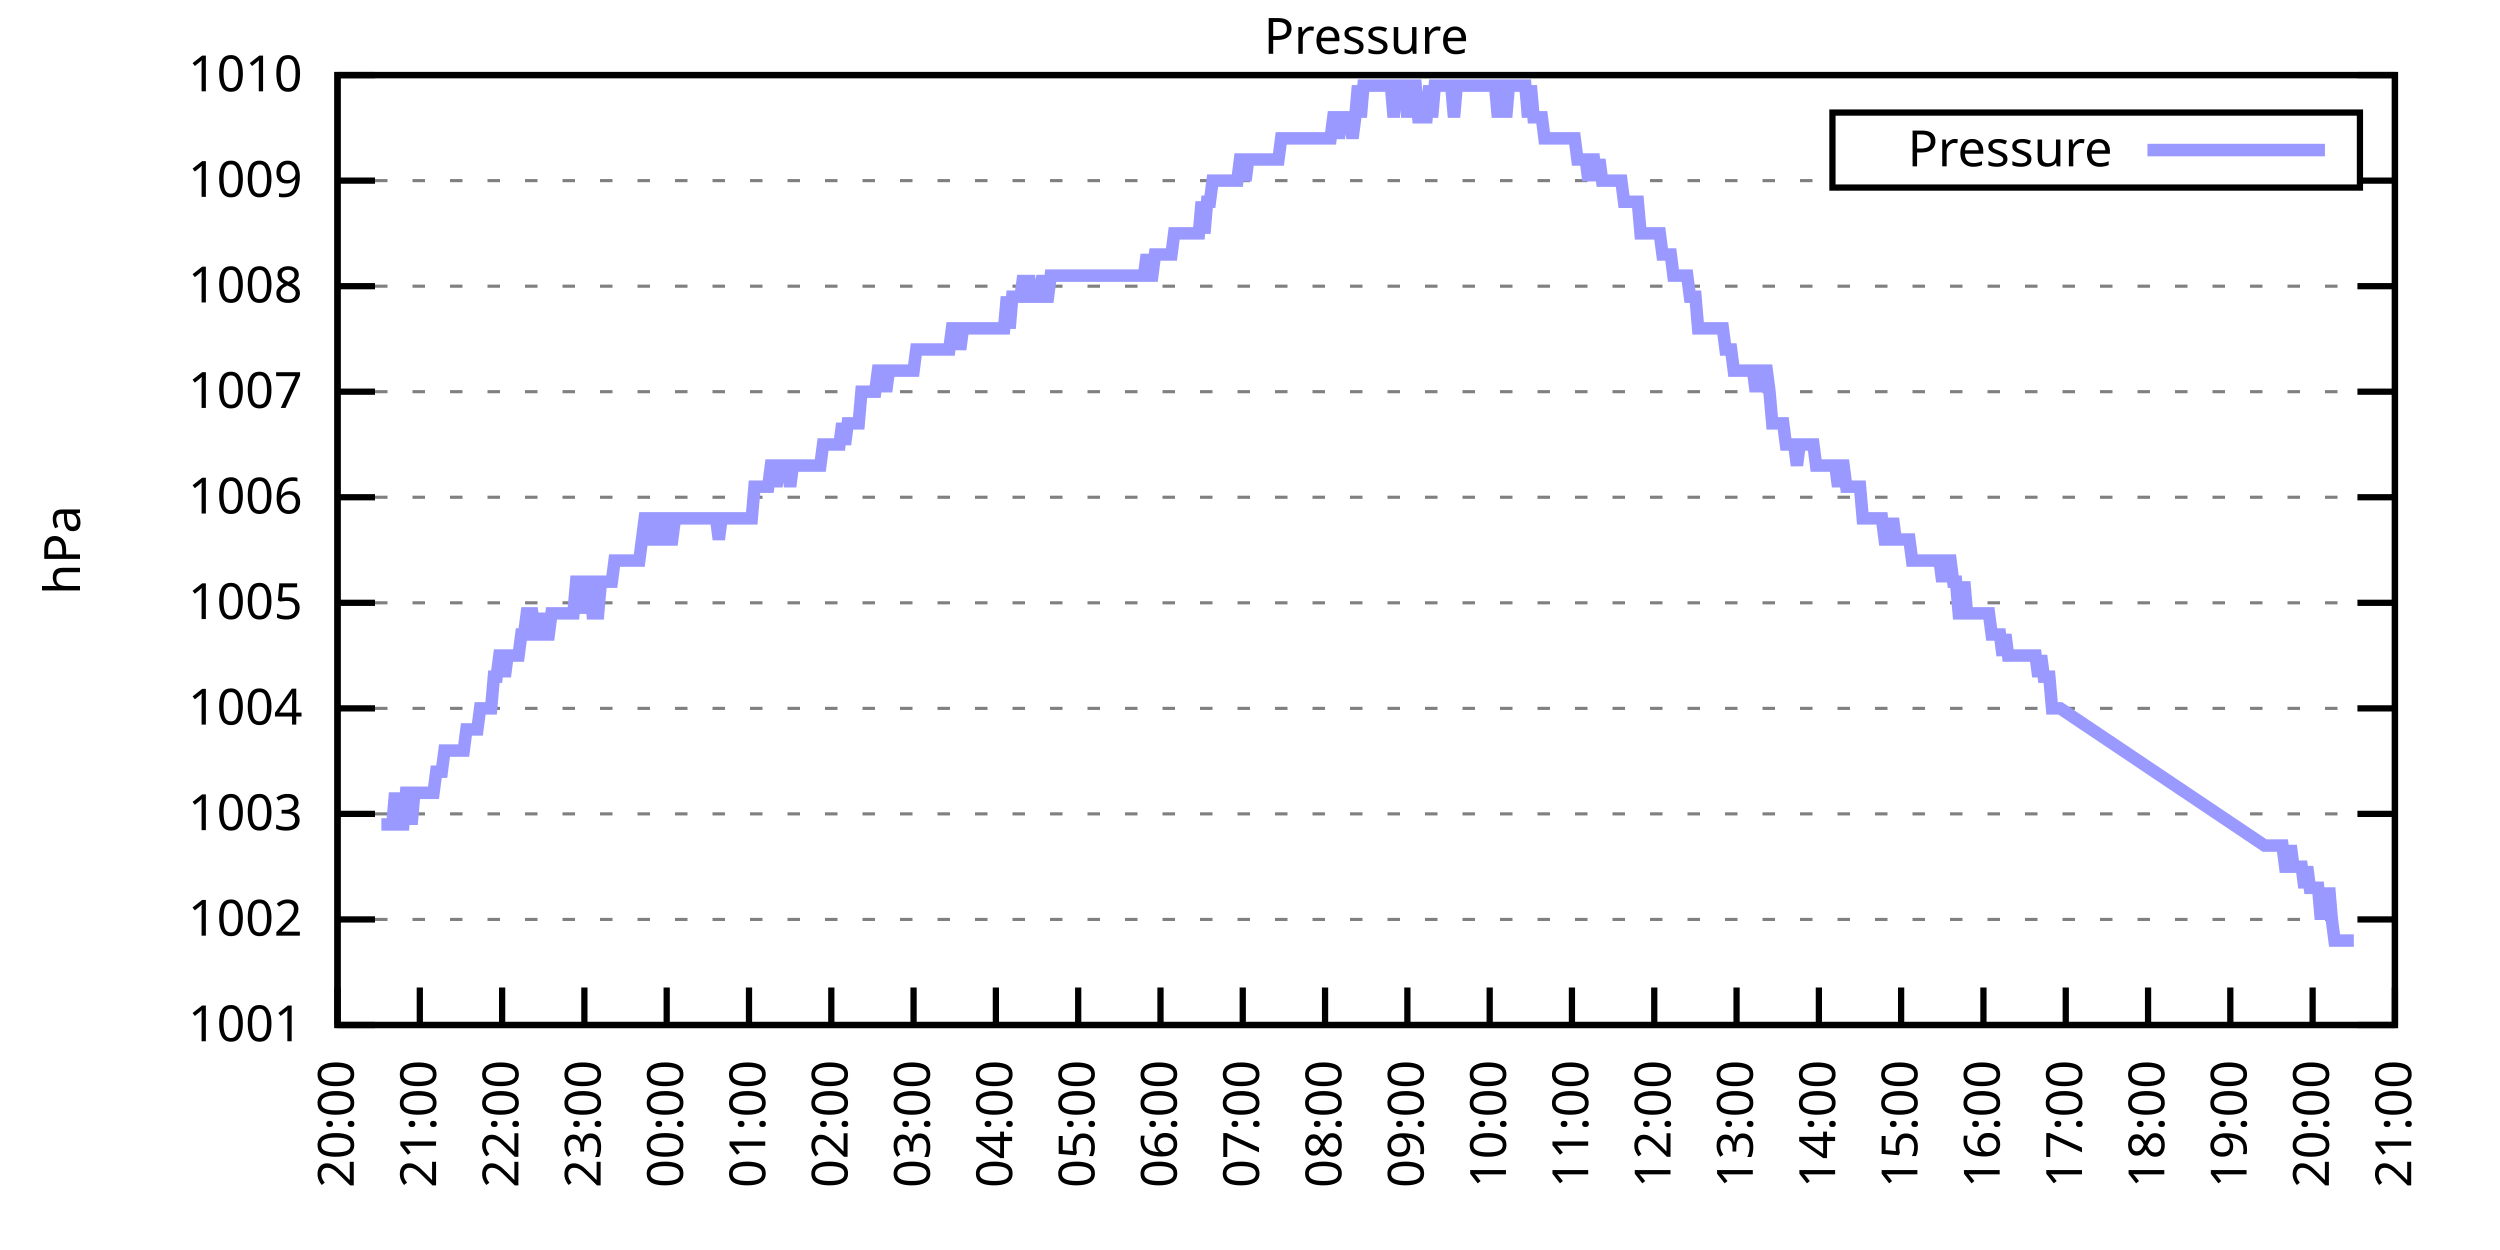
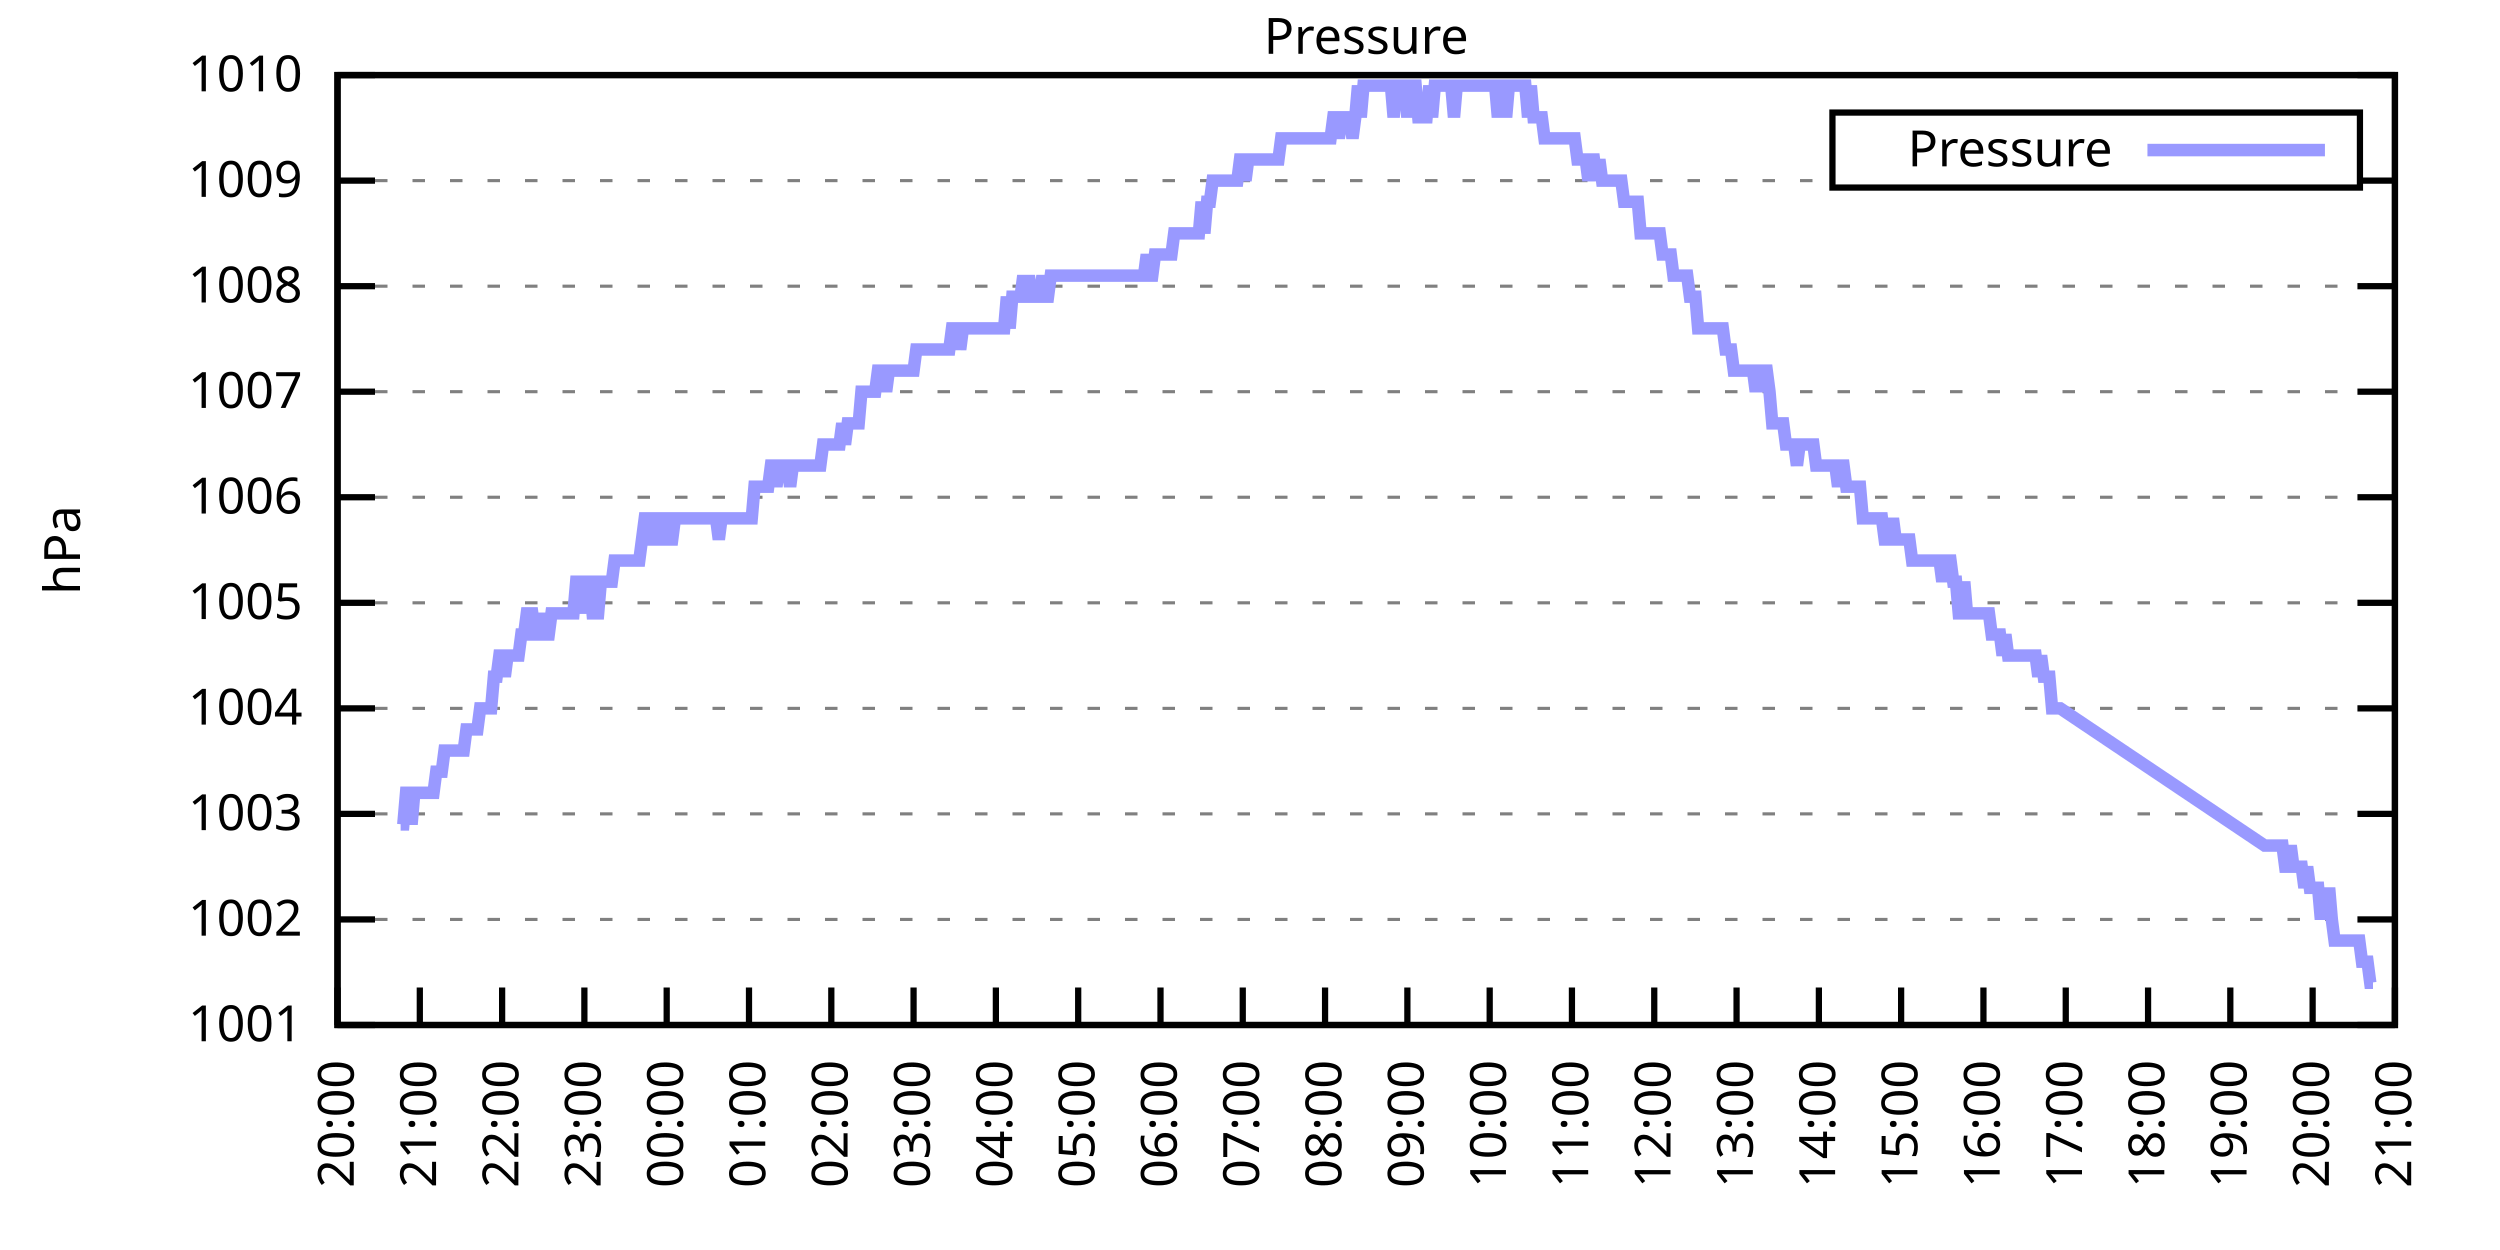
<svg xmlns="http://www.w3.org/2000/svg" xmlns:xlink="http://www.w3.org/1999/xlink" width="400" height="200" viewBox="0 0 400 200">
  <g id="gnuplot_canvas">
    <rect x="0" y="0" width="400" height="200" fill="none" />
    <defs>
      <circle id="gpDot" r="0.5" stroke-width="0.5" stroke="currentColor" />
      <path id="gpPt0" stroke-width="0.333" stroke="currentColor" d="M-1,0 h2 M0,-1 v2" />
      <path id="gpPt1" stroke-width="0.333" stroke="currentColor" d="M-1,-1 L1,1 M1,-1 L-1,1" />
      <path id="gpPt2" stroke-width="0.333" stroke="currentColor" d="M-1,0 L1,0 M0,-1 L0,1 M-1,-1 L1,1 M-1,1 L1,-1" />
      <rect id="gpPt3" stroke-width="0.333" stroke="currentColor" x="-1" y="-1" width="2" height="2" />
      <rect id="gpPt4" stroke-width="0.333" stroke="currentColor" fill="currentColor" x="-1" y="-1" width="2" height="2" />
      <circle id="gpPt5" stroke-width="0.333" stroke="currentColor" cx="0" cy="0" r="1" />
      <use xlink:href="#gpPt5" id="gpPt6" fill="currentColor" stroke="none" />
      <path id="gpPt7" stroke-width="0.333" stroke="currentColor" d="M0,-1.33 L-1.33,0.67 L1.33,0.67 z" />
      <use xlink:href="#gpPt7" id="gpPt8" fill="currentColor" stroke="none" />
      <use xlink:href="#gpPt7" id="gpPt9" stroke="currentColor" transform="rotate(180)" />
      <use xlink:href="#gpPt9" id="gpPt10" fill="currentColor" stroke="none" />
      <use xlink:href="#gpPt3" id="gpPt11" stroke="currentColor" transform="rotate(45)" />
      <use xlink:href="#gpPt11" id="gpPt12" fill="currentColor" stroke="none" />
      <path id="gpPt13" stroke-width="0.333" stroke="currentColor" d="M0,1.330 L1.265,0.411 L0.782,-1.067 L-0.782,-1.076 L-1.265,0.411 z" />
      <use xlink:href="#gpPt13" id="gpPt14" fill="currentColor" stroke="none" />
      <filter id="textbox" filterUnits="objectBoundingBox" x="0" y="0" height="1" width="1">
        <feFlood flood-color="white" flood-opacity="1" result="bgnd" />
        <feComposite in="SourceGraphic" in2="bgnd" operator="atop" />
      </filter>
      <filter id="greybox" filterUnits="objectBoundingBox" x="0" y="0" height="1" width="1">
        <feFlood flood-color="lightgrey" flood-opacity="1" result="grey" />
        <feComposite in="SourceGraphic" in2="grey" operator="atop" />
      </filter>
    </defs>
    <g fill="none" color="white" stroke="currentColor" stroke-width="1.00" stroke-linecap="butt" stroke-linejoin="miter">
</g>
    <g fill="none" color="black" stroke="currentColor" stroke-width="1.00" stroke-linecap="butt" stroke-linejoin="miter">
      <g stroke="none" shape-rendering="crispEdges">
        <polygon fill="rgb(255, 255, 255)" points="54.00,164.00 383.18,164.00 383.18,12.02 54.00,12.02 " />
      </g>
    </g>
    <g fill="none" color="black" stroke="currentColor" stroke-width="1.00" stroke-linecap="butt" stroke-linejoin="miter">
</g>
    <g fill="none" color="black" stroke="black" stroke-width="0.50" stroke-linecap="butt" stroke-linejoin="miter">
</g>
    <g fill="none" color="gray" stroke="currentColor" stroke-width="0.50" stroke-linecap="butt" stroke-linejoin="miter">
      <path stroke="gray" stroke-dasharray="2,4" class="gridline" d="M54.00,164.00 L383.19,164.00  " />
    </g>
    <g fill="none" color="gray" stroke="gray" stroke-width="1.00" stroke-linecap="butt" stroke-linejoin="miter">
</g>
    <g fill="none" color="black" stroke="currentColor" stroke-width="1.00" stroke-linecap="butt" stroke-linejoin="miter">
      <path stroke="black" d="M54.00,164.00 L60.00,164.00 M383.19,164.00 L377.19,164.00  " />
      <g transform="translate(48.40,166.60)" stroke="none" fill="black" font-family="Sans" font-size="8.00" text-anchor="end">
        <text>
          <tspan font-family="Sans"> 1001</tspan>
        </text>
      </g>
    </g>
    <g fill="none" color="black" stroke="currentColor" stroke-width="1.00" stroke-linecap="butt" stroke-linejoin="miter">
</g>
    <g fill="none" color="black" stroke="black" stroke-width="0.50" stroke-linecap="butt" stroke-linejoin="miter">
</g>
    <g fill="none" color="gray" stroke="currentColor" stroke-width="0.50" stroke-linecap="butt" stroke-linejoin="miter">
      <path stroke="gray" stroke-dasharray="2,4" class="gridline" d="M54.00,147.11 L383.19,147.11  " />
    </g>
    <g fill="none" color="gray" stroke="gray" stroke-width="1.00" stroke-linecap="butt" stroke-linejoin="miter">
</g>
    <g fill="none" color="black" stroke="currentColor" stroke-width="1.00" stroke-linecap="butt" stroke-linejoin="miter">
      <path stroke="black" d="M54.00,147.11 L60.00,147.11 M383.19,147.11 L377.19,147.11  " />
      <g transform="translate(48.40,149.71)" stroke="none" fill="black" font-family="Sans" font-size="8.00" text-anchor="end">
        <text>
          <tspan font-family="Sans"> 1002</tspan>
        </text>
      </g>
    </g>
    <g fill="none" color="black" stroke="currentColor" stroke-width="1.00" stroke-linecap="butt" stroke-linejoin="miter">
</g>
    <g fill="none" color="black" stroke="black" stroke-width="0.50" stroke-linecap="butt" stroke-linejoin="miter">
</g>
    <g fill="none" color="gray" stroke="currentColor" stroke-width="0.50" stroke-linecap="butt" stroke-linejoin="miter">
      <path stroke="gray" stroke-dasharray="2,4" class="gridline" d="M54.00,130.22 L383.19,130.22  " />
    </g>
    <g fill="none" color="gray" stroke="gray" stroke-width="1.00" stroke-linecap="butt" stroke-linejoin="miter">
</g>
    <g fill="none" color="black" stroke="currentColor" stroke-width="1.00" stroke-linecap="butt" stroke-linejoin="miter">
      <path stroke="black" d="M54.00,130.22 L60.00,130.22 M383.19,130.22 L377.19,130.22  " />
      <g transform="translate(48.40,132.82)" stroke="none" fill="black" font-family="Sans" font-size="8.00" text-anchor="end">
        <text>
          <tspan font-family="Sans"> 1003</tspan>
        </text>
      </g>
    </g>
    <g fill="none" color="black" stroke="currentColor" stroke-width="1.00" stroke-linecap="butt" stroke-linejoin="miter">
</g>
    <g fill="none" color="black" stroke="black" stroke-width="0.50" stroke-linecap="butt" stroke-linejoin="miter">
</g>
    <g fill="none" color="gray" stroke="currentColor" stroke-width="0.50" stroke-linecap="butt" stroke-linejoin="miter">
      <path stroke="gray" stroke-dasharray="2,4" class="gridline" d="M54.00,113.34 L383.19,113.34  " />
    </g>
    <g fill="none" color="gray" stroke="gray" stroke-width="1.00" stroke-linecap="butt" stroke-linejoin="miter">
</g>
    <g fill="none" color="black" stroke="currentColor" stroke-width="1.00" stroke-linecap="butt" stroke-linejoin="miter">
      <path stroke="black" d="M54.00,113.34 L60.00,113.34 M383.19,113.34 L377.19,113.34  " />
      <g transform="translate(48.40,115.94)" stroke="none" fill="black" font-family="Sans" font-size="8.00" text-anchor="end">
        <text>
          <tspan font-family="Sans"> 1004</tspan>
        </text>
      </g>
    </g>
    <g fill="none" color="black" stroke="currentColor" stroke-width="1.00" stroke-linecap="butt" stroke-linejoin="miter">
</g>
    <g fill="none" color="black" stroke="black" stroke-width="0.50" stroke-linecap="butt" stroke-linejoin="miter">
</g>
    <g fill="none" color="gray" stroke="currentColor" stroke-width="0.50" stroke-linecap="butt" stroke-linejoin="miter">
      <path stroke="gray" stroke-dasharray="2,4" class="gridline" d="M54.00,96.45 L383.19,96.45  " />
    </g>
    <g fill="none" color="gray" stroke="gray" stroke-width="1.00" stroke-linecap="butt" stroke-linejoin="miter">
</g>
    <g fill="none" color="black" stroke="currentColor" stroke-width="1.00" stroke-linecap="butt" stroke-linejoin="miter">
      <path stroke="black" d="M54.00,96.45 L60.00,96.45 M383.19,96.45 L377.19,96.45  " />
      <g transform="translate(48.40,99.05)" stroke="none" fill="black" font-family="Sans" font-size="8.00" text-anchor="end">
        <text>
          <tspan font-family="Sans"> 1005</tspan>
        </text>
      </g>
    </g>
    <g fill="none" color="black" stroke="currentColor" stroke-width="1.00" stroke-linecap="butt" stroke-linejoin="miter">
</g>
    <g fill="none" color="black" stroke="black" stroke-width="0.50" stroke-linecap="butt" stroke-linejoin="miter">
</g>
    <g fill="none" color="gray" stroke="currentColor" stroke-width="0.50" stroke-linecap="butt" stroke-linejoin="miter">
      <path stroke="gray" stroke-dasharray="2,4" class="gridline" d="M54.00,79.56 L383.19,79.56  " />
    </g>
    <g fill="none" color="gray" stroke="gray" stroke-width="1.00" stroke-linecap="butt" stroke-linejoin="miter">
</g>
    <g fill="none" color="black" stroke="currentColor" stroke-width="1.00" stroke-linecap="butt" stroke-linejoin="miter">
      <path stroke="black" d="M54.00,79.56 L60.00,79.56 M383.19,79.56 L377.19,79.56  " />
      <g transform="translate(48.40,82.16)" stroke="none" fill="black" font-family="Sans" font-size="8.00" text-anchor="end">
        <text>
          <tspan font-family="Sans"> 1006</tspan>
        </text>
      </g>
    </g>
    <g fill="none" color="black" stroke="currentColor" stroke-width="1.00" stroke-linecap="butt" stroke-linejoin="miter">
</g>
    <g fill="none" color="black" stroke="black" stroke-width="0.50" stroke-linecap="butt" stroke-linejoin="miter">
</g>
    <g fill="none" color="gray" stroke="currentColor" stroke-width="0.50" stroke-linecap="butt" stroke-linejoin="miter">
      <path stroke="gray" stroke-dasharray="2,4" class="gridline" d="M54.00,62.67 L383.19,62.67  " />
    </g>
    <g fill="none" color="gray" stroke="gray" stroke-width="1.00" stroke-linecap="butt" stroke-linejoin="miter">
</g>
    <g fill="none" color="black" stroke="currentColor" stroke-width="1.00" stroke-linecap="butt" stroke-linejoin="miter">
      <path stroke="black" d="M54.00,62.67 L60.00,62.67 M383.19,62.67 L377.19,62.67  " />
      <g transform="translate(48.40,65.27)" stroke="none" fill="black" font-family="Sans" font-size="8.00" text-anchor="end">
        <text>
          <tspan font-family="Sans"> 1007</tspan>
        </text>
      </g>
    </g>
    <g fill="none" color="black" stroke="currentColor" stroke-width="1.00" stroke-linecap="butt" stroke-linejoin="miter">
</g>
    <g fill="none" color="black" stroke="black" stroke-width="0.50" stroke-linecap="butt" stroke-linejoin="miter">
</g>
    <g fill="none" color="gray" stroke="currentColor" stroke-width="0.50" stroke-linecap="butt" stroke-linejoin="miter">
      <path stroke="gray" stroke-dasharray="2,4" class="gridline" d="M54.00,45.79 L383.19,45.79  " />
    </g>
    <g fill="none" color="gray" stroke="gray" stroke-width="1.00" stroke-linecap="butt" stroke-linejoin="miter">
</g>
    <g fill="none" color="black" stroke="currentColor" stroke-width="1.00" stroke-linecap="butt" stroke-linejoin="miter">
      <path stroke="black" d="M54.00,45.79 L60.00,45.79 M383.19,45.79 L377.19,45.79  " />
      <g transform="translate(48.40,48.39)" stroke="none" fill="black" font-family="Sans" font-size="8.00" text-anchor="end">
        <text>
          <tspan font-family="Sans"> 1008</tspan>
        </text>
      </g>
    </g>
    <g fill="none" color="black" stroke="currentColor" stroke-width="1.00" stroke-linecap="butt" stroke-linejoin="miter">
</g>
    <g fill="none" color="black" stroke="black" stroke-width="0.50" stroke-linecap="butt" stroke-linejoin="miter">
</g>
    <g fill="none" color="gray" stroke="currentColor" stroke-width="0.50" stroke-linecap="butt" stroke-linejoin="miter">
      <path stroke="gray" stroke-dasharray="2,4" class="gridline" d="M54.00,28.90 L293.19,28.90 M377.59,28.90 L383.19,28.90  " />
    </g>
    <g fill="none" color="gray" stroke="gray" stroke-width="1.00" stroke-linecap="butt" stroke-linejoin="miter">
</g>
    <g fill="none" color="black" stroke="currentColor" stroke-width="1.00" stroke-linecap="butt" stroke-linejoin="miter">
      <path stroke="black" d="M54.00,28.90 L60.00,28.90 M383.19,28.90 L377.19,28.90  " />
      <g transform="translate(48.40,31.50)" stroke="none" fill="black" font-family="Sans" font-size="8.00" text-anchor="end">
        <text>
          <tspan font-family="Sans"> 1009</tspan>
        </text>
      </g>
    </g>
    <g fill="none" color="black" stroke="currentColor" stroke-width="1.00" stroke-linecap="butt" stroke-linejoin="miter">
</g>
    <g fill="none" color="black" stroke="black" stroke-width="0.50" stroke-linecap="butt" stroke-linejoin="miter">
</g>
    <g fill="none" color="gray" stroke="currentColor" stroke-width="0.50" stroke-linecap="butt" stroke-linejoin="miter">
      <path stroke="gray" stroke-dasharray="2,4" class="gridline" d="M54.00,12.01 L383.19,12.01  " />
    </g>
    <g fill="none" color="gray" stroke="gray" stroke-width="1.00" stroke-linecap="butt" stroke-linejoin="miter">
</g>
    <g fill="none" color="black" stroke="currentColor" stroke-width="1.00" stroke-linecap="butt" stroke-linejoin="miter">
      <path stroke="black" d="M54.00,12.01 L60.00,12.01 M383.19,12.01 L377.19,12.01  " />
      <g transform="translate(48.40,14.61)" stroke="none" fill="black" font-family="Sans" font-size="8.00" text-anchor="end">
        <text>
          <tspan font-family="Sans"> 1010</tspan>
        </text>
      </g>
    </g>
    <g fill="none" color="black" stroke="currentColor" stroke-width="1.00" stroke-linecap="butt" stroke-linejoin="miter">
      <path stroke="black" d="M54.00,164.00 L54.00,158.00  " />
      <g transform="translate(56.60,169.60) rotate(270.00)" stroke="none" fill="black" font-family="Sans" font-size="8.00" text-anchor="end">
        <text>
          <tspan font-family="Sans">20:00</tspan>
        </text>
      </g>
    </g>
    <g fill="none" color="black" stroke="currentColor" stroke-width="1.00" stroke-linecap="butt" stroke-linejoin="miter">
      <path stroke="black" d="M67.17,164.00 L67.17,158.00  " />
      <g transform="translate(69.77,169.60) rotate(270.00)" stroke="none" fill="black" font-family="Sans" font-size="8.00" text-anchor="end">
        <text>
          <tspan font-family="Sans">21:00</tspan>
        </text>
      </g>
    </g>
    <g fill="none" color="black" stroke="currentColor" stroke-width="1.00" stroke-linecap="butt" stroke-linejoin="miter">
      <path stroke="black" d="M80.34,164.00 L80.34,158.00  " />
      <g transform="translate(82.94,169.60) rotate(270.00)" stroke="none" fill="black" font-family="Sans" font-size="8.00" text-anchor="end">
        <text>
          <tspan font-family="Sans">22:00</tspan>
        </text>
      </g>
    </g>
    <g fill="none" color="black" stroke="currentColor" stroke-width="1.00" stroke-linecap="butt" stroke-linejoin="miter">
      <path stroke="black" d="M93.50,164.00 L93.50,158.00  " />
      <g transform="translate(96.10,169.60) rotate(270.00)" stroke="none" fill="black" font-family="Sans" font-size="8.00" text-anchor="end">
        <text>
          <tspan font-family="Sans">23:00</tspan>
        </text>
      </g>
    </g>
    <g fill="none" color="black" stroke="currentColor" stroke-width="1.00" stroke-linecap="butt" stroke-linejoin="miter">
      <path stroke="black" d="M106.67,164.00 L106.67,158.00  " />
      <g transform="translate(109.27,169.60) rotate(270.00)" stroke="none" fill="black" font-family="Sans" font-size="8.00" text-anchor="end">
        <text>
          <tspan font-family="Sans">00:00</tspan>
        </text>
      </g>
    </g>
    <g fill="none" color="black" stroke="currentColor" stroke-width="1.00" stroke-linecap="butt" stroke-linejoin="miter">
      <path stroke="black" d="M119.84,164.00 L119.84,158.00  " />
      <g transform="translate(122.44,169.60) rotate(270.00)" stroke="none" fill="black" font-family="Sans" font-size="8.00" text-anchor="end">
        <text>
          <tspan font-family="Sans">01:00</tspan>
        </text>
      </g>
    </g>
    <g fill="none" color="black" stroke="currentColor" stroke-width="1.00" stroke-linecap="butt" stroke-linejoin="miter">
      <path stroke="black" d="M133.01,164.00 L133.01,158.00  " />
      <g transform="translate(135.61,169.60) rotate(270.00)" stroke="none" fill="black" font-family="Sans" font-size="8.00" text-anchor="end">
        <text>
          <tspan font-family="Sans">02:00</tspan>
        </text>
      </g>
    </g>
    <g fill="none" color="black" stroke="currentColor" stroke-width="1.00" stroke-linecap="butt" stroke-linejoin="miter">
      <path stroke="black" d="M146.17,164.00 L146.17,158.00  " />
      <g transform="translate(148.77,169.60) rotate(270.00)" stroke="none" fill="black" font-family="Sans" font-size="8.00" text-anchor="end">
        <text>
          <tspan font-family="Sans">03:00</tspan>
        </text>
      </g>
    </g>
    <g fill="none" color="black" stroke="currentColor" stroke-width="1.00" stroke-linecap="butt" stroke-linejoin="miter">
      <path stroke="black" d="M159.34,164.00 L159.34,158.00  " />
      <g transform="translate(161.94,169.60) rotate(270.00)" stroke="none" fill="black" font-family="Sans" font-size="8.00" text-anchor="end">
        <text>
          <tspan font-family="Sans">04:00</tspan>
        </text>
      </g>
    </g>
    <g fill="none" color="black" stroke="currentColor" stroke-width="1.00" stroke-linecap="butt" stroke-linejoin="miter">
      <path stroke="black" d="M172.51,164.00 L172.51,158.00  " />
      <g transform="translate(175.11,169.60) rotate(270.00)" stroke="none" fill="black" font-family="Sans" font-size="8.00" text-anchor="end">
        <text>
          <tspan font-family="Sans">05:00</tspan>
        </text>
      </g>
    </g>
    <g fill="none" color="black" stroke="currentColor" stroke-width="1.00" stroke-linecap="butt" stroke-linejoin="miter">
      <path stroke="black" d="M185.68,164.00 L185.68,158.00  " />
      <g transform="translate(188.28,169.60) rotate(270.00)" stroke="none" fill="black" font-family="Sans" font-size="8.00" text-anchor="end">
        <text>
          <tspan font-family="Sans">06:00</tspan>
        </text>
      </g>
    </g>
    <g fill="none" color="black" stroke="currentColor" stroke-width="1.00" stroke-linecap="butt" stroke-linejoin="miter">
      <path stroke="black" d="M198.84,164.00 L198.84,158.00  " />
      <g transform="translate(201.44,169.60) rotate(270.00)" stroke="none" fill="black" font-family="Sans" font-size="8.00" text-anchor="end">
        <text>
          <tspan font-family="Sans">07:00</tspan>
        </text>
      </g>
    </g>
    <g fill="none" color="black" stroke="currentColor" stroke-width="1.00" stroke-linecap="butt" stroke-linejoin="miter">
      <path stroke="black" d="M212.01,164.00 L212.01,158.00  " />
      <g transform="translate(214.61,169.60) rotate(270.00)" stroke="none" fill="black" font-family="Sans" font-size="8.00" text-anchor="end">
        <text>
          <tspan font-family="Sans">08:00</tspan>
        </text>
      </g>
    </g>
    <g fill="none" color="black" stroke="currentColor" stroke-width="1.00" stroke-linecap="butt" stroke-linejoin="miter">
      <path stroke="black" d="M225.18,164.00 L225.18,158.00  " />
      <g transform="translate(227.78,169.60) rotate(270.00)" stroke="none" fill="black" font-family="Sans" font-size="8.00" text-anchor="end">
        <text>
          <tspan font-family="Sans">09:00</tspan>
        </text>
      </g>
    </g>
    <g fill="none" color="black" stroke="currentColor" stroke-width="1.00" stroke-linecap="butt" stroke-linejoin="miter">
      <path stroke="black" d="M238.35,164.00 L238.35,158.00  " />
      <g transform="translate(240.95,169.60) rotate(270.00)" stroke="none" fill="black" font-family="Sans" font-size="8.00" text-anchor="end">
        <text>
          <tspan font-family="Sans">10:00</tspan>
        </text>
      </g>
    </g>
    <g fill="none" color="black" stroke="currentColor" stroke-width="1.00" stroke-linecap="butt" stroke-linejoin="miter">
      <path stroke="black" d="M251.51,164.00 L251.51,158.00  " />
      <g transform="translate(254.11,169.60) rotate(270.00)" stroke="none" fill="black" font-family="Sans" font-size="8.00" text-anchor="end">
        <text>
          <tspan font-family="Sans">11:00</tspan>
        </text>
      </g>
    </g>
    <g fill="none" color="black" stroke="currentColor" stroke-width="1.00" stroke-linecap="butt" stroke-linejoin="miter">
      <path stroke="black" d="M264.68,164.00 L264.68,158.00  " />
      <g transform="translate(267.28,169.60) rotate(270.00)" stroke="none" fill="black" font-family="Sans" font-size="8.00" text-anchor="end">
        <text>
          <tspan font-family="Sans">12:00</tspan>
        </text>
      </g>
    </g>
    <g fill="none" color="black" stroke="currentColor" stroke-width="1.00" stroke-linecap="butt" stroke-linejoin="miter">
      <path stroke="black" d="M277.85,164.00 L277.85,158.00  " />
      <g transform="translate(280.45,169.60) rotate(270.00)" stroke="none" fill="black" font-family="Sans" font-size="8.00" text-anchor="end">
        <text>
          <tspan font-family="Sans">13:00</tspan>
        </text>
      </g>
    </g>
    <g fill="none" color="black" stroke="currentColor" stroke-width="1.00" stroke-linecap="butt" stroke-linejoin="miter">
      <path stroke="black" d="M291.02,164.00 L291.02,158.00  " />
      <g transform="translate(293.62,169.60) rotate(270.00)" stroke="none" fill="black" font-family="Sans" font-size="8.00" text-anchor="end">
        <text>
          <tspan font-family="Sans">14:00</tspan>
        </text>
      </g>
    </g>
    <g fill="none" color="black" stroke="currentColor" stroke-width="1.00" stroke-linecap="butt" stroke-linejoin="miter">
      <path stroke="black" d="M304.18,164.00 L304.18,158.00  " />
      <g transform="translate(306.78,169.60) rotate(270.00)" stroke="none" fill="black" font-family="Sans" font-size="8.00" text-anchor="end">
        <text>
          <tspan font-family="Sans">15:00</tspan>
        </text>
      </g>
    </g>
    <g fill="none" color="black" stroke="currentColor" stroke-width="1.00" stroke-linecap="butt" stroke-linejoin="miter">
      <path stroke="black" d="M317.35,164.00 L317.35,158.00  " />
      <g transform="translate(319.95,169.60) rotate(270.00)" stroke="none" fill="black" font-family="Sans" font-size="8.00" text-anchor="end">
        <text>
          <tspan font-family="Sans">16:00</tspan>
        </text>
      </g>
    </g>
    <g fill="none" color="black" stroke="currentColor" stroke-width="1.00" stroke-linecap="butt" stroke-linejoin="miter">
      <path stroke="black" d="M330.52,164.00 L330.52,158.00  " />
      <g transform="translate(333.12,169.60) rotate(270.00)" stroke="none" fill="black" font-family="Sans" font-size="8.00" text-anchor="end">
        <text>
          <tspan font-family="Sans">17:00</tspan>
        </text>
      </g>
    </g>
    <g fill="none" color="black" stroke="currentColor" stroke-width="1.00" stroke-linecap="butt" stroke-linejoin="miter">
      <path stroke="black" d="M343.69,164.00 L343.69,158.00  " />
      <g transform="translate(346.29,169.60) rotate(270.00)" stroke="none" fill="black" font-family="Sans" font-size="8.00" text-anchor="end">
        <text>
          <tspan font-family="Sans">18:00</tspan>
        </text>
      </g>
    </g>
    <g fill="none" color="black" stroke="currentColor" stroke-width="1.00" stroke-linecap="butt" stroke-linejoin="miter">
      <path stroke="black" d="M356.85,164.00 L356.85,158.00  " />
      <g transform="translate(359.45,169.60) rotate(270.00)" stroke="none" fill="black" font-family="Sans" font-size="8.00" text-anchor="end">
        <text>
          <tspan font-family="Sans">19:00</tspan>
        </text>
      </g>
    </g>
    <g fill="none" color="black" stroke="currentColor" stroke-width="1.00" stroke-linecap="butt" stroke-linejoin="miter">
      <path stroke="black" d="M370.02,164.00 L370.02,158.00  " />
      <g transform="translate(372.62,169.60) rotate(270.00)" stroke="none" fill="black" font-family="Sans" font-size="8.00" text-anchor="end">
        <text>
          <tspan font-family="Sans">20:00</tspan>
        </text>
      </g>
    </g>
    <g fill="none" color="black" stroke="currentColor" stroke-width="1.00" stroke-linecap="butt" stroke-linejoin="miter">
      <path stroke="black" d="M383.19,164.00 L383.19,158.00  " />
      <g transform="translate(385.79,169.60) rotate(270.00)" stroke="none" fill="black" font-family="Sans" font-size="8.00" text-anchor="end">
        <text>
          <tspan font-family="Sans">21:00</tspan>
        </text>
      </g>
    </g>
    <g fill="none" color="black" stroke="currentColor" stroke-width="1.00" stroke-linecap="butt" stroke-linejoin="miter">
</g>
    <g fill="none" color="black" stroke="currentColor" stroke-width="1.00" stroke-linecap="butt" stroke-linejoin="miter">
      <path stroke="black" d="M54.00,12.01 L54.00,164.00 L383.19,164.00 L383.19,12.01 L54.00,12.01 Z  " />
    </g>
    <g fill="none" color="black" stroke="currentColor" stroke-width="1.00" stroke-linecap="butt" stroke-linejoin="miter">
</g>
    <g fill="none" color="black" stroke="currentColor" stroke-width="1.00" stroke-linecap="butt" stroke-linejoin="miter">
      <path stroke="black" d="M293.19,30.01 L293.19,18.01 L377.59,18.01 L377.59,30.01 L293.19,30.01 Z  " />
    </g>
    <g id="Pressure_plot_1">
      <g fill="none" color="white" stroke="black" stroke-width="2.00" stroke-linecap="butt" stroke-linejoin="miter">
</g>
      <g fill="none" color="black" stroke="currentColor" stroke-width="2.00" stroke-linecap="butt" stroke-linejoin="miter">
        <g transform="translate(337.99,26.61)" stroke="none" fill="black" font-family="Sans" font-size="8.00" text-anchor="end">
          <text>
            <tspan font-family="Sans">Pressure</tspan>
          </text>
        </g>
      </g>
      <g fill="none" color="black" stroke="currentColor" stroke-width="2.00" stroke-linecap="butt" stroke-linejoin="miter">
-         <path stroke="rgb(153, 153, 255)" d="M343.59,24.01 L371.99,24.01 M61.02,131.91 L61.46,131.91 L61.90,131.91 L62.34,131.91 L62.78,131.91 L63.22,126.85   L63.66,131.91 L64.10,131.91 L64.53,131.91 L64.97,126.85 L65.41,126.85 L65.85,131.91 L66.29,126.85 L66.73,126.85   L67.17,126.85 L67.61,126.85 L68.05,126.85 L68.48,126.85 L68.92,126.85 L69.36,126.85 L69.80,123.47 L70.24,123.47   L70.68,123.47 L71.12,120.09 L71.56,120.09 L72.00,120.09 L72.43,120.09 L72.87,120.09 L73.31,120.09 L73.75,120.09   L74.19,120.09 L74.63,116.71 L75.07,116.71 L75.51,116.71 L75.95,116.71 L76.38,116.71 L76.82,113.34 L77.26,113.34   L77.70,113.34 L78.14,113.34 L78.58,113.34 L79.02,108.27 L79.46,108.27 L79.90,104.89 L80.34,104.89 L80.77,108.27   L81.21,104.89 L81.65,104.89 L82.09,104.89 L82.53,104.89 L82.97,104.89 L83.41,101.52 L83.85,101.52 L84.29,98.14   L84.72,98.14 L85.16,98.14 L85.60,101.52 L86.04,101.52 L86.48,98.14 L86.92,101.52 L87.36,101.52 L87.80,101.52   L88.24,98.14 L88.67,98.14 L89.11,98.14 L89.55,98.14 L89.99,98.14 L90.43,98.14 L90.87,98.14 L91.31,98.14   L91.75,98.14 L92.19,93.07 L92.62,93.07 L93.06,98.14 L93.50,93.07 L93.94,93.07 L94.38,93.07 L94.82,98.14   L95.26,98.14 L95.70,98.14 L96.14,93.07 L96.58,93.07 L97.01,93.07 L97.45,93.07 L97.89,93.07 L98.33,89.69   L98.77,89.69 L99.21,89.69 L99.65,89.69 L100.09,89.69 L100.53,89.69 L100.96,89.69 L101.40,89.69 L101.84,89.69   L102.28,89.69 L102.72,86.32 L103.16,82.94 L103.60,82.94 L104.04,82.94 L104.48,86.32 L104.91,86.32 L105.35,86.32   L105.79,82.94 L106.23,82.94 L106.67,86.32 L107.11,86.32 L107.55,86.32 L107.99,82.94 L108.43,82.94 L108.87,82.94   L109.30,82.94 L109.74,82.94 L110.18,82.94 L110.62,82.94 L111.06,82.94 L111.50,82.94 L111.94,82.94 L112.38,82.94   L112.82,82.94 L113.25,82.94 L113.69,82.94 L114.13,82.94 L114.57,82.94 L115.01,86.32 L115.45,82.94 L115.89,82.94   L116.33,82.94 L116.77,82.94 L117.20,82.94 L117.64,82.94 L118.08,82.94 L118.52,82.94 L118.96,82.94 L119.40,82.94   L119.84,82.94 L120.28,82.94 L120.72,77.87 L121.15,77.87 L121.59,77.87 L122.03,77.87 L122.47,77.87 L122.91,77.87   L123.35,74.49 L123.79,74.49 L124.23,77.87 L124.67,74.49 L125.11,74.49 L125.54,74.49 L125.98,74.49 L126.42,77.87   L126.86,74.49 L127.30,74.49 L127.74,74.49 L128.18,74.49 L128.62,74.49 L129.06,74.49 L129.49,74.49 L129.93,74.49   L130.37,74.49 L130.81,74.49 L131.25,74.49 L131.69,71.12 L132.13,71.12 L132.57,71.12 L133.01,71.12 L133.44,71.12   L133.88,71.12 L134.32,71.12 L134.76,67.74 L135.20,71.12 L135.64,67.74 L136.08,67.74 L136.52,67.74 L136.96,67.74   L137.39,67.74 L137.83,62.67 L138.27,62.67 L138.71,62.67 L139.15,62.67 L139.59,62.67 L140.03,62.67 L140.47,59.30   L140.91,59.30 L141.35,59.30 L141.78,62.67 L142.22,59.30 L142.66,59.30 L143.10,59.30 L143.54,59.30 L143.98,59.30   L144.42,59.30 L144.86,59.30 L145.30,59.30 L145.73,59.30 L146.17,59.30 L146.61,55.92 L147.05,55.92 L147.49,55.92   L147.93,55.92 L148.37,55.92 L148.81,55.92 L149.25,55.92 L149.68,55.92 L150.12,55.92 L150.56,55.92 L151.00,55.92   L151.44,55.92 L151.88,55.92 L152.32,52.54 L152.76,52.54 L153.20,52.54 L153.63,55.92 L154.07,52.54 L154.51,52.54   L154.95,52.54 L155.39,52.54 L155.83,52.54 L156.27,52.54 L156.71,52.54 L157.15,52.54 L157.59,52.54 L158.02,52.54   L158.46,52.54 L158.90,52.54 L159.34,52.54 L159.78,52.54 L160.22,52.54 L160.66,52.54 L161.10,47.47 L161.54,52.54   L161.97,47.47 L162.41,47.47 L162.85,47.47 L163.29,47.47 L163.73,44.10 L164.17,47.47 L164.61,44.10 L165.05,47.47   L165.49,47.47 L165.92,47.47 L166.36,47.47 L166.80,44.10 L167.24,47.47 L167.68,47.47 L168.12,44.10 L168.56,44.10   L169.00,44.10 L169.44,44.10 L169.87,44.10 L170.31,44.10 L170.75,44.10 L171.19,44.10 L171.63,44.10 L172.07,44.10   L172.51,44.10 L172.95,44.10 L173.39,44.10 L173.83,44.10 L174.26,44.10 L174.70,44.10 L175.14,44.10 L175.58,44.10   L176.02,44.10 L176.46,44.10 L176.90,44.10 L177.34,44.10 L177.78,44.10 L178.21,44.10 L178.65,44.10 L179.09,44.10   L179.53,44.10 L179.97,44.10 L180.41,44.10 L180.85,44.10 L181.29,44.10 L181.73,44.10 L182.16,44.10 L182.60,44.10   L183.04,44.10 L183.48,40.72 L183.92,44.10 L184.36,44.10 L184.80,40.72 L185.24,40.72 L185.68,40.72 L186.11,40.72   L186.55,40.72 L186.99,40.72 L187.43,40.72 L187.87,37.34 L188.31,37.34 L188.75,37.34 L189.19,37.34 L189.63,37.34   L190.07,37.34 L190.50,37.34 L190.94,37.34 L191.38,37.34 L191.82,37.34 L192.26,32.28 L192.70,37.34 L193.14,32.28   L193.58,32.28 L194.02,28.90 L194.45,28.90 L194.89,28.90 L195.33,28.90 L195.77,28.90 L196.21,28.90 L196.65,28.90   L197.09,28.90 L197.53,28.90 L197.97,28.90 L198.40,25.52 L198.84,25.52 L199.28,28.90 L199.72,25.52 L200.16,25.52   L200.60,25.52 L201.04,25.52 L201.48,25.52 L201.92,25.52 L202.35,25.52 L202.79,25.52 L203.23,25.52 L203.67,25.52   L204.11,25.52 L204.55,25.52 L204.99,22.14 L205.43,22.14 L205.87,22.14 L206.31,22.14 L206.74,22.14 L207.18,22.14   L207.62,22.14 L208.06,22.14 L208.50,22.14 L208.94,22.14 L209.38,22.14 L209.82,22.14 L210.26,22.14 L210.69,22.14   L211.13,22.14 L211.57,22.14 L212.01,22.14 L212.45,22.14 L212.89,22.14 L213.33,18.77 L213.77,18.77 L214.21,22.14   L214.64,18.77 L215.08,18.77 L215.52,18.77 L215.96,18.77 L216.40,22.14 L216.84,18.77 L217.28,13.70 L217.72,18.77   L218.16,13.70 L218.60,13.70 L219.03,13.70 L219.47,13.70 L219.91,13.70 L220.35,13.70 L220.79,13.70 L221.23,13.70   L221.67,13.70 L222.11,13.70 L222.55,13.70 L222.98,18.77 L223.42,13.70 L223.86,13.70 L224.30,13.70 L224.74,13.70   L225.18,18.77 L225.62,13.70 L226.06,13.70 L226.50,13.70 L226.93,18.77 L227.37,18.77 L227.81,18.77 L228.25,18.77   L228.69,13.70 L229.13,18.77 L229.57,13.70 L230.01,13.70 L230.45,13.70 L230.88,13.70 L231.32,13.70 L231.76,13.70   L232.20,13.70 L232.64,18.77 L233.08,13.70 L233.52,13.70 L233.96,13.70 L234.40,13.70 L234.84,13.70 L235.27,13.70   L235.71,13.70 L236.15,13.70 L236.59,13.70 L237.03,13.70 L237.47,13.70 L237.91,13.70 L238.35,13.70 L238.79,13.70   L239.22,13.70 L239.66,18.77 L240.10,13.70 L240.54,13.70 L240.98,18.77 L241.42,13.70 L241.86,13.70 L242.30,13.70   L242.74,13.70 L243.17,13.70 L243.61,13.70 L244.05,13.70 L244.49,18.77 L244.93,13.70 L245.37,18.77 L245.81,18.77   L246.25,18.77 L246.69,18.77 L247.12,22.14 L247.56,22.14 L248.00,22.14 L248.44,22.14 L248.88,22.14 L249.32,22.14   L249.76,22.14 L250.20,22.14 L250.64,22.14 L251.08,22.14 L251.51,22.14 L251.95,22.14 L252.39,25.52 L252.83,25.52   L253.27,25.52 L253.71,25.52 L254.15,28.90 L254.59,25.52 L255.03,25.52 L255.46,28.90 L255.90,25.52 L256.34,28.90   L256.78,28.90 L257.22,28.90 L257.66,28.90 L258.10,28.90 L258.54,28.90 L258.98,28.90 L259.41,28.90 L259.85,32.28   L260.29,32.28 L260.73,32.28 L261.17,32.28 L261.61,32.28 L262.05,32.28 L262.49,37.34 L262.93,37.34 L263.36,37.34   L263.80,37.34 L264.24,37.34 L264.68,37.34 L265.12,37.34 L265.56,37.34 L266.00,40.72 L266.44,40.72 L266.88,40.72   L267.32,40.72 L267.75,44.10 L268.19,44.10 L268.63,44.10 L269.07,44.10 L269.51,44.10 L269.95,44.10 L270.39,47.47   L270.83,47.47 L271.27,47.47 L271.70,52.54 L272.14,52.54 L272.58,52.54 L273.02,52.54 L273.46,52.54 L273.90,52.54   L274.34,52.54 L274.78,52.54 L275.22,52.54 L275.65,52.54 L276.09,55.92 L276.53,55.92 L276.97,55.92 L277.41,59.30   L277.85,59.30 L278.29,59.30 L278.73,59.30 L279.17,59.30 L279.60,59.30 L280.04,59.30 L280.48,59.30 L280.92,62.67   L281.36,59.30 L281.80,62.67 L282.24,59.30 L282.68,59.30 L283.12,62.67 L283.56,67.74 L283.99,67.74 L284.43,67.74   L284.87,67.74 L285.31,67.74 L285.75,71.12 L286.19,71.12 L286.63,71.12 L287.07,71.12 L287.51,74.49 L287.94,71.12   L288.38,71.12 L288.82,71.12 L289.26,71.12 L289.70,71.12 L290.14,71.12 L290.58,74.49 L291.02,74.49 L291.46,74.49   L291.89,74.49 L292.33,74.49 L292.77,74.49 L293.21,74.49 L293.65,74.49 L294.09,77.87 L294.53,74.49 L294.97,74.49   L295.41,77.87 L295.84,77.87 L296.28,77.87 L296.72,77.87 L297.16,77.87 L297.60,77.87 L298.04,82.94 L298.48,82.94   L298.92,82.94 L299.36,82.94 L299.80,82.94 L300.23,82.94 L300.67,82.94 L301.11,82.94 L301.55,86.32 L301.99,86.32   L302.43,86.32 L302.87,82.94 L303.31,86.32 L303.75,86.32 L304.18,86.32 L304.62,86.32 L305.06,86.32 L305.50,86.32   L305.94,89.69 L306.38,89.69 L306.82,89.69 L307.26,89.69 L307.70,89.69 L308.13,89.69 L308.57,89.69 L309.01,89.69   L309.45,89.69 L309.89,89.69 L310.33,89.69 L310.77,93.07 L311.21,89.69 L311.65,89.69 L312.08,89.69 L312.52,93.07   L312.96,93.07 L313.40,98.14 L313.84,98.14 L314.28,93.07 L314.72,98.14 L315.16,98.14 L315.60,98.14 L316.04,98.14   L316.47,98.14 L316.91,98.14 L317.35,98.14 L317.79,98.14 L318.23,98.14 L318.67,101.52 L319.11,101.52 L319.55,101.52   L319.99,101.52 L320.42,104.89 L320.86,101.52 L321.30,104.89 L321.74,104.89 L322.18,104.89 L322.62,104.89 L323.06,104.89   L323.50,104.89 L323.94,104.89 L324.37,104.89 L324.81,104.89 L325.25,104.89 L325.69,104.89 L326.13,108.27 L326.57,104.89   L327.01,108.27 L327.45,108.27 L327.89,108.27 L328.33,113.34 L328.76,113.34 L329.20,113.34 L329.64,113.34 L362.34,135.29   L363.00,135.29 L363.44,135.29 L363.66,135.29 L364.32,135.29 L364.76,135.29 L365.19,135.29 L365.63,138.67 L366.07,138.67   L366.51,135.29 L366.95,138.67 L367.39,138.67 L367.83,138.67 L368.27,138.67 L368.71,142.05 L369.14,138.67 L369.58,142.05   L370.02,142.05 L370.46,142.05 L370.90,142.05 L371.34,147.11 L371.78,142.05 L372.22,147.11 L372.66,142.05 L373.09,147.11   L373.53,150.49 L373.97,150.49 L374.41,150.49 L374.85,150.49 L375.29,150.49 L375.73,150.49 L376.17,150.49 L376.61,150.49    " />
+         <path stroke="rgb(153, 153, 255)" d="M343.59,24.01 L371.99,24.01 M64.10,131.91 L64.53,131.91 L64.97,126.85 L65.41,126.85 L65.85,131.91 L66.29,126.85   L66.73,126.85 L67.17,126.85 L67.61,126.85 L68.05,126.85 L68.48,126.85 L68.92,126.85 L69.36,126.85 L69.80,123.47   L70.24,123.47 L70.68,123.47 L71.12,120.09 L71.56,120.09 L72.00,120.09 L72.43,120.09 L72.87,120.09 L73.31,120.09   L73.75,120.09 L74.19,120.09 L74.63,116.71 L75.07,116.71 L75.51,116.71 L75.95,116.71 L76.38,116.71 L76.82,113.34   L77.26,113.34 L77.70,113.34 L78.14,113.34 L78.58,113.34 L79.02,108.27 L79.46,108.27 L79.90,104.89 L80.34,104.89   L80.77,108.27 L81.21,104.89 L81.65,104.89 L82.09,104.89 L82.53,104.89 L82.97,104.89 L83.41,101.52 L83.85,101.52   L84.29,98.14 L84.72,98.14 L85.16,98.14 L85.60,101.52 L86.04,101.52 L86.48,98.14 L86.92,101.52 L87.36,101.52   L87.80,101.52 L88.24,98.14 L88.67,98.14 L89.11,98.14 L89.55,98.14 L89.99,98.14 L90.43,98.14 L90.87,98.14   L91.31,98.14 L91.75,98.14 L92.19,93.07 L92.62,93.07 L93.06,98.14 L93.50,93.07 L93.94,93.07 L94.38,93.07   L94.82,98.14 L95.26,98.14 L95.70,98.14 L96.14,93.07 L96.58,93.07 L97.01,93.07 L97.45,93.07 L97.89,93.07   L98.33,89.69 L98.77,89.69 L99.21,89.69 L99.65,89.69 L100.09,89.69 L100.53,89.69 L100.96,89.69 L101.40,89.69   L101.84,89.69 L102.28,89.69 L102.72,86.32 L103.16,82.94 L103.60,82.94 L104.04,82.94 L104.48,86.32 L104.91,86.32   L105.35,86.32 L105.79,82.94 L106.23,82.94 L106.67,86.32 L107.11,86.32 L107.55,86.32 L107.99,82.94 L108.43,82.94   L108.87,82.94 L109.30,82.94 L109.74,82.94 L110.18,82.94 L110.62,82.94 L111.06,82.94 L111.50,82.94 L111.94,82.94   L112.38,82.94 L112.82,82.94 L113.25,82.94 L113.69,82.94 L114.13,82.94 L114.57,82.94 L115.01,86.32 L115.45,82.94   L115.89,82.94 L116.33,82.94 L116.77,82.94 L117.20,82.94 L117.64,82.94 L118.08,82.94 L118.52,82.94 L118.96,82.94   L119.40,82.94 L119.84,82.94 L120.28,82.94 L120.72,77.87 L121.15,77.87 L121.59,77.87 L122.03,77.87 L122.47,77.87   L122.91,77.87 L123.35,74.49 L123.79,74.49 L124.23,77.87 L124.67,74.49 L125.11,74.49 L125.54,74.49 L125.98,74.49   L126.42,77.87 L126.86,74.49 L127.30,74.49 L127.74,74.49 L128.18,74.49 L128.62,74.49 L129.06,74.49 L129.49,74.49   L129.93,74.49 L130.37,74.49 L130.81,74.49 L131.25,74.49 L131.69,71.12 L132.13,71.12 L132.57,71.12 L133.01,71.12   L133.44,71.12 L133.88,71.12 L134.32,71.12 L134.76,67.74 L135.20,71.12 L135.64,67.74 L136.08,67.74 L136.52,67.74   L136.96,67.74 L137.39,67.74 L137.83,62.67 L138.27,62.67 L138.71,62.67 L139.15,62.67 L139.59,62.67 L140.03,62.67   L140.47,59.30 L140.91,59.30 L141.35,59.30 L141.78,62.67 L142.22,59.30 L142.66,59.30 L143.10,59.30 L143.54,59.30   L143.98,59.30 L144.42,59.30 L144.86,59.30 L145.30,59.30 L145.73,59.30 L146.17,59.30 L146.61,55.92 L147.05,55.92   L147.49,55.92 L147.93,55.92 L148.37,55.92 L148.81,55.92 L149.25,55.92 L149.68,55.92 L150.12,55.92 L150.56,55.92   L151.00,55.92 L151.44,55.92 L151.88,55.92 L152.32,52.54 L152.76,52.54 L153.20,52.54 L153.63,55.92 L154.07,52.54   L154.51,52.54 L154.95,52.54 L155.39,52.54 L155.83,52.54 L156.27,52.54 L156.71,52.54 L157.15,52.54 L157.59,52.54   L158.02,52.54 L158.46,52.54 L158.90,52.54 L159.34,52.54 L159.78,52.54 L160.22,52.54 L160.66,52.54 L161.10,47.47   L161.54,52.54 L161.97,47.47 L162.41,47.47 L162.85,47.47 L163.29,47.47 L163.73,44.10 L164.17,47.47 L164.61,44.10   L165.05,47.47 L165.49,47.47 L165.92,47.47 L166.36,47.47 L166.80,44.10 L167.24,47.47 L167.68,47.47 L168.12,44.10   L168.56,44.10 L169.00,44.10 L169.44,44.10 L169.87,44.10 L170.31,44.10 L170.75,44.10 L171.19,44.10 L171.63,44.10   L172.07,44.10 L172.51,44.10 L172.95,44.10 L173.39,44.10 L173.83,44.10 L174.26,44.10 L174.70,44.10 L175.14,44.10   L175.58,44.10 L176.02,44.10 L176.46,44.10 L176.90,44.10 L177.34,44.10 L177.78,44.10 L178.21,44.10 L178.65,44.10   L179.09,44.10 L179.53,44.10 L179.97,44.10 L180.41,44.10 L180.85,44.10 L181.29,44.10 L181.73,44.10 L182.16,44.10   L182.60,44.10 L183.04,44.10 L183.48,40.72 L183.92,44.10 L184.36,44.10 L184.80,40.72 L185.24,40.72 L185.68,40.72   L186.11,40.72 L186.55,40.72 L186.99,40.72 L187.43,40.72 L187.87,37.34 L188.31,37.34 L188.75,37.34 L189.19,37.34   L189.63,37.34 L190.07,37.34 L190.50,37.34 L190.94,37.34 L191.38,37.34 L191.82,37.34 L192.26,32.28 L192.70,37.34   L193.14,32.28 L193.58,32.28 L194.02,28.90 L194.45,28.90 L194.89,28.90 L195.33,28.90 L195.77,28.90 L196.21,28.90   L196.65,28.90 L197.09,28.90 L197.53,28.90 L197.97,28.90 L198.40,25.52 L198.84,25.52 L199.28,28.90 L199.72,25.52   L200.16,25.52 L200.60,25.52 L201.04,25.52 L201.48,25.52 L201.92,25.52 L202.35,25.52 L202.79,25.52 L203.23,25.52   L203.67,25.52 L204.11,25.52 L204.55,25.52 L204.99,22.14 L205.43,22.14 L205.87,22.14 L206.31,22.14 L206.74,22.14   L207.18,22.14 L207.62,22.14 L208.06,22.14 L208.50,22.14 L208.94,22.14 L209.38,22.14 L209.82,22.14 L210.26,22.14   L210.69,22.14 L211.13,22.14 L211.57,22.14 L212.01,22.14 L212.45,22.14 L212.89,22.14 L213.33,18.77 L213.77,18.77   L214.21,22.14 L214.64,18.77 L215.08,18.77 L215.52,18.77 L215.96,18.77 L216.40,22.14 L216.84,18.77 L217.28,13.70   L217.72,18.77 L218.16,13.70 L218.60,13.70 L219.03,13.70 L219.47,13.70 L219.91,13.70 L220.35,13.70 L220.79,13.70   L221.23,13.70 L221.67,13.70 L222.11,13.70 L222.55,13.70 L222.98,18.77 L223.42,13.70 L223.86,13.70 L224.30,13.70   L224.74,13.70 L225.18,18.77 L225.62,13.70 L226.06,13.70 L226.50,13.70 L226.93,18.77 L227.37,18.77 L227.81,18.77   L228.25,18.77 L228.69,13.70 L229.13,18.77 L229.57,13.70 L230.01,13.70 L230.45,13.70 L230.88,13.70 L231.32,13.70   L231.76,13.70 L232.20,13.70 L232.64,18.77 L233.08,13.70 L233.52,13.70 L233.96,13.70 L234.40,13.70 L234.84,13.70   L235.27,13.70 L235.71,13.70 L236.15,13.70 L236.59,13.70 L237.03,13.70 L237.47,13.70 L237.91,13.70 L238.35,13.70   L238.79,13.70 L239.22,13.70 L239.66,18.77 L240.10,13.70 L240.54,13.70 L240.98,18.77 L241.42,13.70 L241.86,13.70   L242.30,13.70 L242.74,13.70 L243.17,13.70 L243.61,13.70 L244.05,13.70 L244.49,18.77 L244.93,13.70 L245.37,18.77   L245.81,18.77 L246.25,18.77 L246.69,18.77 L247.12,22.14 L247.56,22.14 L248.00,22.14 L248.44,22.14 L248.88,22.14   L249.32,22.14 L249.76,22.14 L250.20,22.14 L250.64,22.14 L251.08,22.14 L251.51,22.14 L251.95,22.14 L252.39,25.52   L252.83,25.52 L253.27,25.52 L253.71,25.52 L254.15,28.90 L254.59,25.52 L255.03,25.52 L255.46,28.90 L255.90,25.52   L256.34,28.90 L256.78,28.90 L257.22,28.90 L257.66,28.90 L258.10,28.90 L258.54,28.90 L258.98,28.90 L259.41,28.90   L259.85,32.28 L260.29,32.28 L260.73,32.28 L261.17,32.28 L261.61,32.28 L262.05,32.28 L262.49,37.34 L262.93,37.34   L263.36,37.34 L263.80,37.34 L264.24,37.34 L264.68,37.34 L265.12,37.34 L265.56,37.34 L266.00,40.72 L266.44,40.72   L266.88,40.72 L267.32,40.72 L267.75,44.10 L268.19,44.10 L268.63,44.10 L269.07,44.10 L269.51,44.10 L269.95,44.10   L270.39,47.47 L270.83,47.47 L271.27,47.47 L271.70,52.54 L272.14,52.54 L272.58,52.54 L273.02,52.54 L273.46,52.54   L273.90,52.54 L274.34,52.54 L274.78,52.54 L275.22,52.54 L275.65,52.54 L276.09,55.92 L276.53,55.92 L276.97,55.92   L277.41,59.30 L277.85,59.30 L278.29,59.30 L278.73,59.30 L279.17,59.30 L279.60,59.30 L280.04,59.30 L280.48,59.30   L280.92,62.67 L281.36,59.30 L281.80,62.67 L282.24,59.30 L282.68,59.30 L283.12,62.67 L283.56,67.74 L283.99,67.74   L284.43,67.74 L284.87,67.74 L285.31,67.74 L285.75,71.12 L286.19,71.12 L286.63,71.12 L287.07,71.12 L287.51,74.49   L287.94,71.12 L288.38,71.12 L288.82,71.12 L289.26,71.12 L289.70,71.12 L290.14,71.12 L290.58,74.49 L291.02,74.49   L291.46,74.49 L291.89,74.49 L292.33,74.49 L292.77,74.49 L293.21,74.49 L293.65,74.49 L294.09,77.87 L294.53,74.49   L294.97,74.49 L295.41,77.87 L295.84,77.87 L296.28,77.87 L296.72,77.87 L297.16,77.87 L297.60,77.87 L298.04,82.94   L298.48,82.94 L298.92,82.94 L299.36,82.94 L299.80,82.94 L300.23,82.94 L300.67,82.94 L301.11,82.94 L301.55,86.32   L301.99,86.32 L302.43,86.32 L302.87,82.94 L303.31,86.32 L303.75,86.32 L304.18,86.32 L304.62,86.32 L305.06,86.32   L305.50,86.32 L305.94,89.69 L306.38,89.69 L306.82,89.69 L307.26,89.69 L307.70,89.69 L308.13,89.69 L308.57,89.69   L309.01,89.69 L309.45,89.69 L309.89,89.69 L310.33,89.69 L310.77,93.07 L311.21,89.69 L311.65,89.69 L312.08,89.69   L312.52,93.07 L312.96,93.07 L313.40,98.14 L313.84,98.14 L314.28,93.07 L314.72,98.14 L315.16,98.14 L315.60,98.14   L316.04,98.14 L316.47,98.14 L316.91,98.14 L317.35,98.14 L317.79,98.14 L318.23,98.14 L318.67,101.52 L319.11,101.52   L319.55,101.52 L319.99,101.52 L320.42,104.89 L320.86,101.52 L321.30,104.89 L321.74,104.89 L322.18,104.89 L322.62,104.89   L323.06,104.89 L323.50,104.89 L323.94,104.89 L324.37,104.89 L324.81,104.89 L325.25,104.89 L325.69,104.89 L326.13,108.27   L326.57,104.89 L327.01,108.27 L327.45,108.27 L327.89,108.27 L328.33,113.34 L328.76,113.34 L329.20,113.34 L329.64,113.34   L362.34,135.29 L363.00,135.29 L363.44,135.29 L363.66,135.29 L364.32,135.29 L364.76,135.29 L365.19,135.29 L365.63,138.67   L366.07,138.67 L366.51,135.29 L366.95,138.67 L367.39,138.67 L367.83,138.67 L368.27,138.67 L368.71,142.05 L369.14,138.67   L369.58,142.05 L370.02,142.05 L370.46,142.05 L370.90,142.05 L371.34,147.11 L371.78,142.05 L372.22,147.11 L372.66,142.05   L373.09,147.11 L373.53,150.49 L373.97,150.49 L374.41,150.49 L374.85,150.49 L375.29,150.49 L375.73,150.49 L376.17,150.49   L376.61,150.49 L377.05,150.49 L377.48,150.49 L377.92,153.87 L378.36,153.87 L378.80,153.87 L379.24,157.24 L379.68,157.24    " />
      </g>
    </g>
    <g fill="none" color="black" stroke="currentColor" stroke-width="2.00" stroke-linecap="butt" stroke-linejoin="miter">
</g>
    <g fill="none" color="black" stroke="black" stroke-width="1.00" stroke-linecap="butt" stroke-linejoin="miter">
</g>
    <g fill="none" color="black" stroke="currentColor" stroke-width="1.00" stroke-linecap="butt" stroke-linejoin="miter">
      <path stroke="black" d="M54.00,12.01 L54.00,164.00 L383.19,164.00 L383.19,12.01 L54.00,12.01 Z  " />
      <g transform="translate(12.80,88.01) rotate(270.00)" stroke="none" fill="black" font-family="Sans" font-size="8.00" text-anchor="middle">
        <text>
          <tspan font-family="Sans">hPa</tspan>
        </text>
      </g>
    </g>
    <g fill="none" color="black" stroke="currentColor" stroke-width="1.00" stroke-linecap="butt" stroke-linejoin="miter">
</g>
    <g fill="none" color="black" stroke="currentColor" stroke-width="1.00" stroke-linecap="butt" stroke-linejoin="miter">
      <g transform="translate(218.59,8.61)" stroke="none" fill="black" font-family="Sans" font-size="8.00" text-anchor="middle">
        <text>
          <tspan font-family="Sans">Pressure</tspan>
        </text>
      </g>
    </g>
    <g fill="none" color="black" stroke="currentColor" stroke-width="1.00" stroke-linecap="butt" stroke-linejoin="miter">
</g>
  </g>
</svg>
